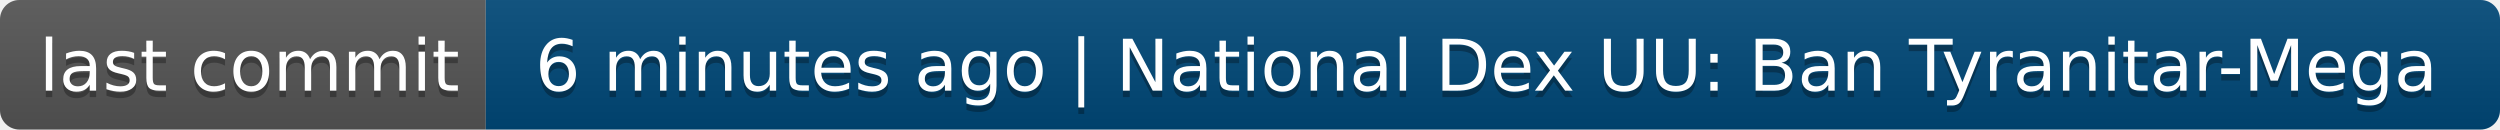
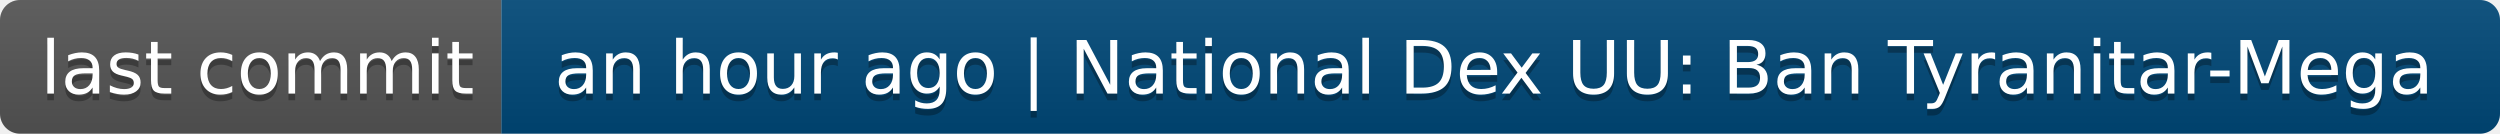
- <svg xmlns="http://www.w3.org/2000/svg" width="386" height="20" role="img" aria-label="last commit: 6 minutes ago | National Dex UU: Ban Tyranitar-Mega">
+ <svg xmlns="http://www.w3.org/2000/svg" width="374" height="20" role="img" aria-label="last commit: an hour ago | National Dex UU: Ban Tyranitar-Mega">
  <linearGradient id="s" x2="0" y2="100%">
    <stop offset="0" stop-color="#bbb" stop-opacity=".1" />
    <stop offset="1" stop-opacity=".1" />
  </linearGradient>
  <clipPath id="r">
-     <rect width="386" height="20" rx="3" fill="#fff" />
+     <rect width="374" height="20" rx="3" fill="#fff" />
  </clipPath>
  <g clip-path="url(#r)">
    <rect width="75" height="20" fill="#555" />
-     <rect x="75" width="311" height="20" fill="#004878" />
-     <rect width="386" height="20" fill="url(#s)" />
+     <rect x="75" width="299" height="20" fill="#004878" />
+     <rect width="374" height="20" fill="url(#s)" />
  </g>
  <g fill="#fff" text-anchor="middle" font-family="Verdana,Geneva,DejaVu Sans,sans-serif" text-rendering="geometricPrecision" font-size="110">
    <text aria-hidden="true" x="385" y="150" fill="#010101" fill-opacity=".3" transform="scale(.1)" textLength="650">last commit</text>
    <text x="385" y="140" transform="scale(.1)" fill="#fff" textLength="650">last commit</text>
-     <text aria-hidden="true" x="2295" y="150" fill="#010101" fill-opacity=".3" transform="scale(.1)" textLength="3010">6 minutes ago | National Dex UU: Ban Tyranitar-Mega</text>
-     <text x="2295" y="140" transform="scale(.1)" fill="#fff" textLength="3010">6 minutes ago | National Dex UU: Ban Tyranitar-Mega</text>
+     <text aria-hidden="true" x="2235" y="150" fill="#010101" fill-opacity=".3" transform="scale(.1)" textLength="2890">an hour ago | National Dex UU: Ban Tyranitar-Mega</text>
+     <text x="2235" y="140" transform="scale(.1)" fill="#fff" textLength="2890">an hour ago | National Dex UU: Ban Tyranitar-Mega</text>
  </g>
</svg>
